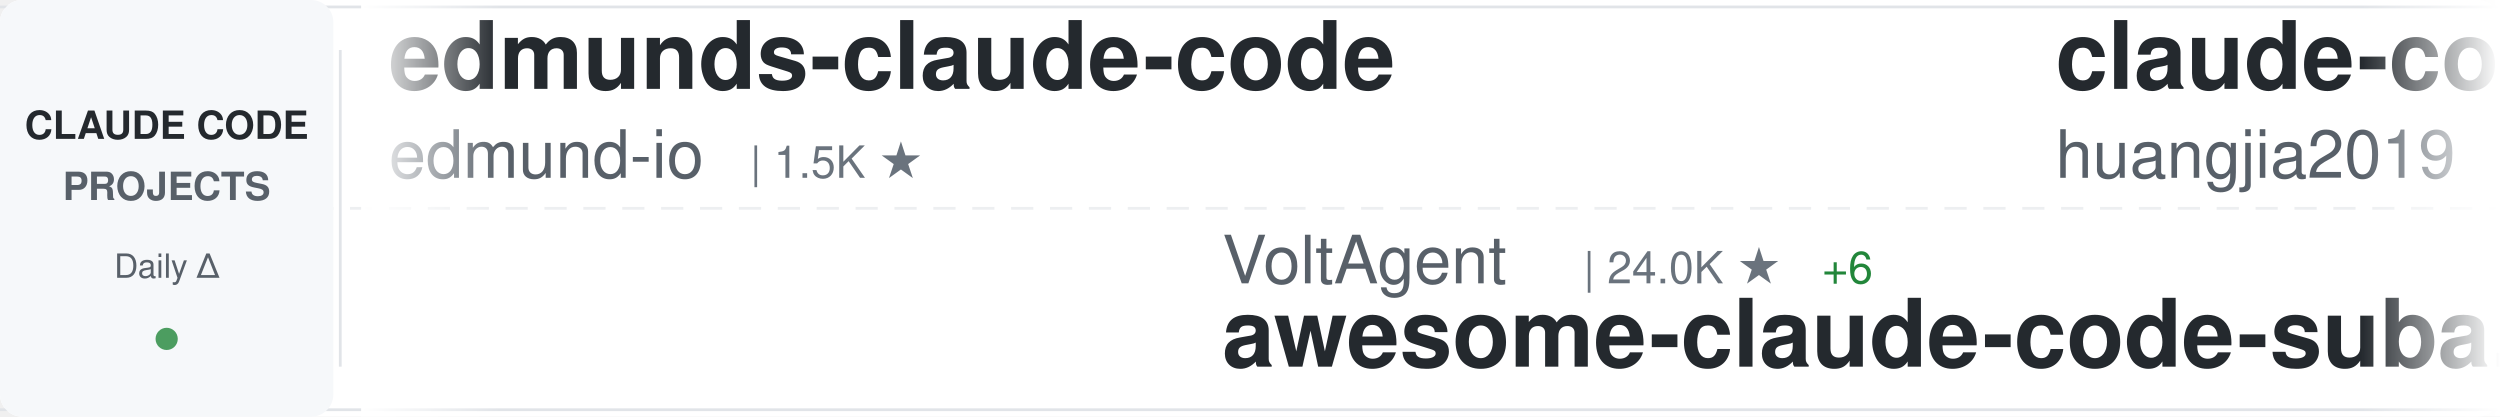
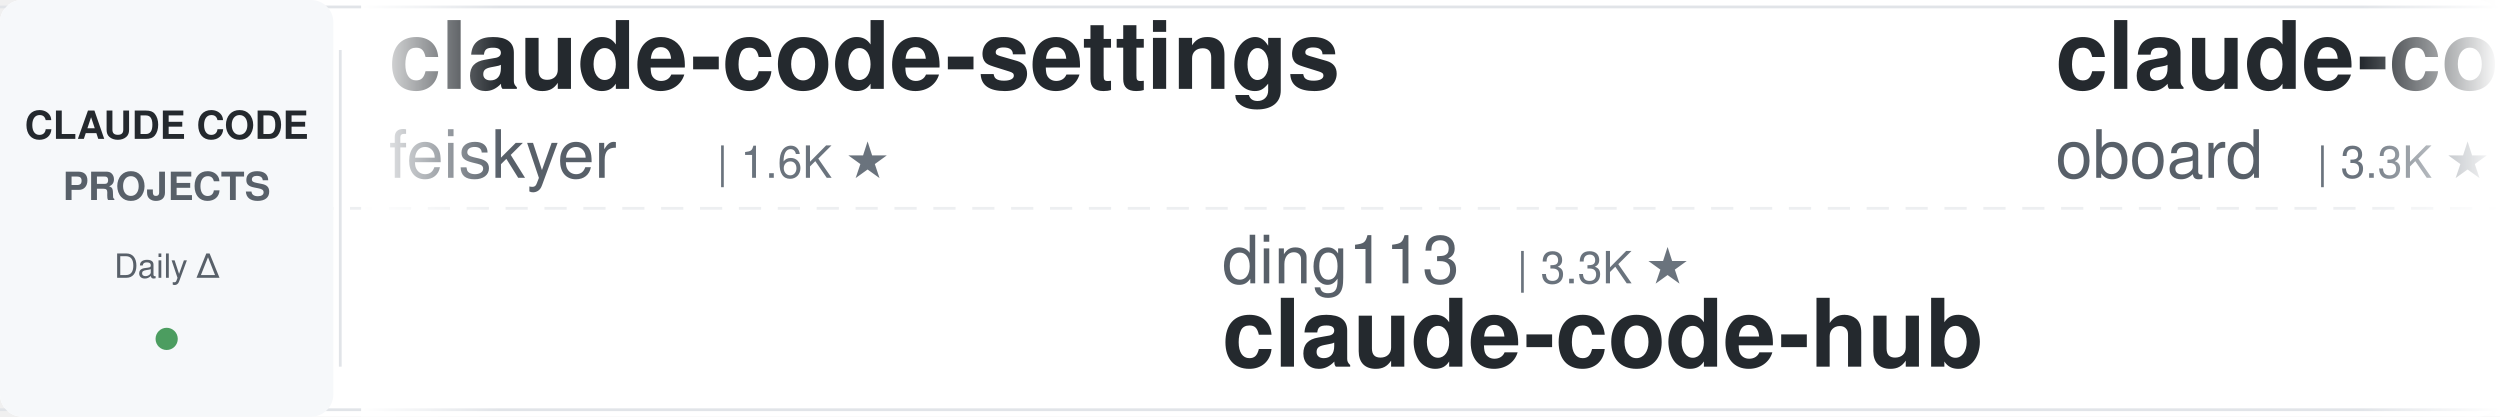
<svg xmlns="http://www.w3.org/2000/svg" width="900" height="150">
  <defs>
    <linearGradient id="awesomeLeftFade" x1="0%" y1="0%" x2="100%" y2="0%">
      <stop offset="0%" style="stop-color:#ffffff;stop-opacity:1" />
      <stop offset="100%" style="stop-color:#ffffff;stop-opacity:0" />
    </linearGradient>
    <linearGradient id="awesomeRightFade" x1="0%" y1="0%" x2="100%" y2="0%">
      <stop offset="0%" style="stop-color:#ffffff;stop-opacity:0" />
      <stop offset="100%" style="stop-color:#ffffff;stop-opacity:1" />
    </linearGradient>
  </defs>
  <rect width="900" height="150" fill="#ffffff" rx="8" />
  <rect x="0" y="2" width="900" height="1" fill="#e1e4e8" />
  <rect x="0" y="147" width="900" height="1" fill="#e1e4e8" />
  <line x1="0" y1="75" x2="900" y2="75" stroke="#e1e4e8" stroke-width="1" stroke-dasharray="8 6" opacity="0.6" />
  <rect x="0" y="0" width="120" height="150" fill="#f6f8fa" rx="8" />
  <text x="60" y="50" font-family="-apple-system, BlinkMacSystemFont, 'Segoe UI', Helvetica, Arial, sans-serif" font-size="14" font-weight="600" fill="#24292e" text-anchor="middle">CLAUDE CODE</text>
  <text x="60" y="72" font-family="-apple-system, BlinkMacSystemFont, 'Segoe UI', Helvetica, Arial, sans-serif" font-size="14" font-weight="600" fill="#586069" text-anchor="middle">PROJECTS</text>
  <text x="60" y="100" font-family="-apple-system, BlinkMacSystemFont, 'Segoe UI', Helvetica, Arial, sans-serif" font-size="12" font-weight="500" fill="#586069" text-anchor="middle">Daily Δ</text>
  <circle cx="60" cy="122" r="4" fill="#22863a" opacity="0.8" />
  <rect x="122" y="18" width="1" height="114" fill="#e1e4e8" />
  <clipPath id="awesomeTickerClip">
    <rect x="130" y="0" width="770" height="150" />
  </clipPath>
  <g clip-path="url(#awesomeTickerClip)">
    <g id="awesomeTickerItems">
      <animateTransform attributeName="transform" attributeType="XML" type="translate" from="0 0" to="-3000 0" dur="54s" repeatCount="indefinite" />
      <g transform="translate(0, 0)">
-         <text x="140" y="32" font-family="-apple-system, BlinkMacSystemFont, 'Segoe UI', Helvetica, Arial, sans-serif" font-size="34" font-weight="600" fill="#24292e">edmunds-claude-code</text>
-         <text x="140" y="64" font-family="-apple-system, BlinkMacSystemFont, 'Segoe UI', Helvetica, Arial, sans-serif" font-size="24" font-weight="400" fill="#586069">edmund-io</text>
-         <text x="270" y="64" font-family="-apple-system, BlinkMacSystemFont, 'Segoe UI', Helvetica, Arial, sans-serif" font-size="16" font-weight="500" fill="#6a737d">| 1.5K ★</text>
+         <text x="140" y="32" font-family="-apple-system, BlinkMacSystemFont, 'Segoe UI', Helvetica, Arial, sans-serif" font-size="34" font-weight="600" fill="#24292e">claude-code-settings</text>
+         <text x="140" y="64" font-family="-apple-system, BlinkMacSystemFont, 'Segoe UI', Helvetica, Arial, sans-serif" font-size="24" font-weight="400" fill="#586069">feiskyer</text>
+         <text x="258" y="64" font-family="-apple-system, BlinkMacSystemFont, 'Segoe UI', Helvetica, Arial, sans-serif" font-size="16" font-weight="500" fill="#6a737d">| 1.6K ★</text>
      </g>
      <g transform="translate(300, 0)">
-         <text x="140" y="102" font-family="-apple-system, BlinkMacSystemFont, 'Segoe UI', Helvetica, Arial, sans-serif" font-size="24" font-weight="400" fill="#586069">VoltAgent</text>
-         <text x="270" y="102" font-family="-apple-system, BlinkMacSystemFont, 'Segoe UI', Helvetica, Arial, sans-serif" font-size="16" font-weight="500" fill="#6a737d">| 24.0K ★</text>
-         <text x="356" y="102" font-family="-apple-system, BlinkMacSystemFont, 'Segoe UI', Helvetica, Arial, sans-serif" font-size="16" font-weight="500" fill="#22863a"> +6</text>
-         <text x="140" y="132" font-family="-apple-system, BlinkMacSystemFont, 'Segoe UI', Helvetica, Arial, sans-serif" font-size="34" font-weight="600" fill="#24292e">awesome-claude-code-suba...</text>
+         <text x="140" y="102" font-family="-apple-system, BlinkMacSystemFont, 'Segoe UI', Helvetica, Arial, sans-serif" font-size="24" font-weight="400" fill="#586069">ding113</text>
+         <text x="246" y="102" font-family="-apple-system, BlinkMacSystemFont, 'Segoe UI', Helvetica, Arial, sans-serif" font-size="16" font-weight="500" fill="#6a737d">| 3.3K ★</text>
+         <text x="140" y="132" font-family="-apple-system, BlinkMacSystemFont, 'Segoe UI', Helvetica, Arial, sans-serif" font-size="34" font-weight="600" fill="#24292e">claude-code-hub</text>
      </g>
      <g transform="translate(600, 0)">
-         <text x="140" y="32" font-family="-apple-system, BlinkMacSystemFont, 'Segoe UI', Helvetica, Arial, sans-serif" font-size="34" font-weight="600" fill="#24292e">claude-code-engineering</text>
-         <text x="140" y="64" font-family="-apple-system, BlinkMacSystemFont, 'Segoe UI', Helvetica, Arial, sans-serif" font-size="24" font-weight="400" fill="#586069">huangjia2019</text>
-         <text x="306" y="64" font-family="-apple-system, BlinkMacSystemFont, 'Segoe UI', Helvetica, Arial, sans-serif" font-size="16" font-weight="500" fill="#6a737d">| 1.0K ★</text>
+         <text x="140" y="32" font-family="-apple-system, BlinkMacSystemFont, 'Segoe UI', Helvetica, Arial, sans-serif" font-size="34" font-weight="600" fill="#24292e">claude-code-rev</text>
+         <text x="140" y="64" font-family="-apple-system, BlinkMacSystemFont, 'Segoe UI', Helvetica, Arial, sans-serif" font-size="24" font-weight="400" fill="#586069">oboard</text>
+         <text x="234" y="64" font-family="-apple-system, BlinkMacSystemFont, 'Segoe UI', Helvetica, Arial, sans-serif" font-size="16" font-weight="500" fill="#6a737d">| 3.3K ★</text>
      </g>
      <g transform="translate(900, 0)">
-         <text x="140" y="102" font-family="-apple-system, BlinkMacSystemFont, 'Segoe UI', Helvetica, Arial, sans-serif" font-size="24" font-weight="400" fill="#586069">repowise-dev</text>
-         <text x="306" y="102" font-family="-apple-system, BlinkMacSystemFont, 'Segoe UI', Helvetica, Arial, sans-serif" font-size="16" font-weight="500" fill="#6a737d">| 1.2K ★</text>
-         <text x="140" y="132" font-family="-apple-system, BlinkMacSystemFont, 'Segoe UI', Helvetica, Arial, sans-serif" font-size="34" font-weight="600" fill="#24292e">claude-code-prompts</text>
+         <text x="140" y="102" font-family="-apple-system, BlinkMacSystemFont, 'Segoe UI', Helvetica, Arial, sans-serif" font-size="24" font-weight="400" fill="#586069">1rgs</text>
+         <text x="210" y="102" font-family="-apple-system, BlinkMacSystemFont, 'Segoe UI', Helvetica, Arial, sans-serif" font-size="16" font-weight="500" fill="#6a737d">| 3.7K ★</text>
+         <text x="140" y="132" font-family="-apple-system, BlinkMacSystemFont, 'Segoe UI', Helvetica, Arial, sans-serif" font-size="34" font-weight="600" fill="#24292e">claude-code-proxy</text>
      </g>
      <g transform="translate(1200, 0)">
-         <text x="140" y="32" font-family="-apple-system, BlinkMacSystemFont, 'Segoe UI', Helvetica, Arial, sans-serif" font-size="34" font-weight="600" fill="#24292e">claude-code-guide</text>
-         <text x="140" y="64" font-family="-apple-system, BlinkMacSystemFont, 'Segoe UI', Helvetica, Arial, sans-serif" font-size="24" font-weight="400" fill="#586069">Cranot</text>
-         <text x="234" y="64" font-family="-apple-system, BlinkMacSystemFont, 'Segoe UI', Helvetica, Arial, sans-serif" font-size="16" font-weight="500" fill="#6a737d">| 2.9K ★</text>
+         <text x="140" y="32" font-family="-apple-system, BlinkMacSystemFont, 'Segoe UI', Helvetica, Arial, sans-serif" font-size="34" font-weight="600" fill="#24292e">claude-code-workflows</text>
+         <text x="140" y="64" font-family="-apple-system, BlinkMacSystemFont, 'Segoe UI', Helvetica, Arial, sans-serif" font-size="24" font-weight="400" fill="#586069">OneRedOak</text>
+         <text x="270" y="64" font-family="-apple-system, BlinkMacSystemFont, 'Segoe UI', Helvetica, Arial, sans-serif" font-size="16" font-weight="500" fill="#6a737d">| 3.9K ★</text>
+         <text x="347" y="64" font-family="-apple-system, BlinkMacSystemFont, 'Segoe UI', Helvetica, Arial, sans-serif" font-size="16" font-weight="500" fill="#22863a"> +1</text>
      </g>
      <g transform="translate(1500, 0)">
-         <text x="140" y="102" font-family="-apple-system, BlinkMacSystemFont, 'Segoe UI', Helvetica, Arial, sans-serif" font-size="24" font-weight="400" fill="#586069">luyao618</text>
-         <text x="258" y="102" font-family="-apple-system, BlinkMacSystemFont, 'Segoe UI', Helvetica, Arial, sans-serif" font-size="16" font-weight="500" fill="#6a737d">| 1.6K ★</text>
-         <text x="335" y="102" font-family="-apple-system, BlinkMacSystemFont, 'Segoe UI', Helvetica, Arial, sans-serif" font-size="16" font-weight="500" fill="#22863a"> +2</text>
-         <text x="140" y="132" font-family="-apple-system, BlinkMacSystemFont, 'Segoe UI', Helvetica, Arial, sans-serif" font-size="34" font-weight="600" fill="#24292e">Claude-Code-Source-Study</text>
+         <text x="140" y="102" font-family="-apple-system, BlinkMacSystemFont, 'Segoe UI', Helvetica, Arial, sans-serif" font-size="24" font-weight="400" fill="#586069">AprilNEA</text>
+         <text x="258" y="102" font-family="-apple-system, BlinkMacSystemFont, 'Segoe UI', Helvetica, Arial, sans-serif" font-size="16" font-weight="500" fill="#6a737d">| 394 ★</text>
+         <text x="140" y="132" font-family="-apple-system, BlinkMacSystemFont, 'Segoe UI', Helvetica, Arial, sans-serif" font-size="34" font-weight="600" fill="#24292e">claude-code-source</text>
      </g>
      <g transform="translate(1800, 0)">
-         <text x="140" y="32" font-family="-apple-system, BlinkMacSystemFont, 'Segoe UI', Helvetica, Arial, sans-serif" font-size="34" font-weight="600" fill="#24292e">claude-code-templates</text>
-         <text x="140" y="64" font-family="-apple-system, BlinkMacSystemFont, 'Segoe UI', Helvetica, Arial, sans-serif" font-size="24" font-weight="400" fill="#586069">davila7</text>
-         <text x="246" y="64" font-family="-apple-system, BlinkMacSystemFont, 'Segoe UI', Helvetica, Arial, sans-serif" font-size="16" font-weight="500" fill="#6a737d">| 30.1K ★</text>
-         <text x="332" y="64" font-family="-apple-system, BlinkMacSystemFont, 'Segoe UI', Helvetica, Arial, sans-serif" font-size="16" font-weight="500" fill="#22863a"> +3</text>
+         <text x="140" y="32" font-family="-apple-system, BlinkMacSystemFont, 'Segoe UI', Helvetica, Arial, sans-serif" font-size="34" font-weight="600" fill="#24292e">claude-code-telegram</text>
+         <text x="140" y="64" font-family="-apple-system, BlinkMacSystemFont, 'Segoe UI', Helvetica, Arial, sans-serif" font-size="24" font-weight="400" fill="#586069">RichardAtCT</text>
+         <text x="294" y="64" font-family="-apple-system, BlinkMacSystemFont, 'Segoe UI', Helvetica, Arial, sans-serif" font-size="16" font-weight="500" fill="#6a737d">| 2.7K ★</text>
+         <text x="371" y="64" font-family="-apple-system, BlinkMacSystemFont, 'Segoe UI', Helvetica, Arial, sans-serif" font-size="16" font-weight="500" fill="#22863a"> +2</text>
      </g>
      <g transform="translate(2100, 0)">
-         <text x="140" y="102" font-family="-apple-system, BlinkMacSystemFont, 'Segoe UI', Helvetica, Arial, sans-serif" font-size="24" font-weight="400" fill="#586069">shareAI-lab</text>
-         <text x="294" y="102" font-family="-apple-system, BlinkMacSystemFont, 'Segoe UI', Helvetica, Arial, sans-serif" font-size="16" font-weight="500" fill="#6a737d">| 73.2K ★</text>
-         <text x="380" y="102" font-family="-apple-system, BlinkMacSystemFont, 'Segoe UI', Helvetica, Arial, sans-serif" font-size="16" font-weight="500" fill="#22863a"> +17</text>
-         <text x="140" y="132" font-family="-apple-system, BlinkMacSystemFont, 'Segoe UI', Helvetica, Arial, sans-serif" font-size="34" font-weight="600" fill="#24292e">learn-claude-code</text>
+         <text x="140" y="102" font-family="-apple-system, BlinkMacSystemFont, 'Segoe UI', Helvetica, Arial, sans-serif" font-size="24" font-weight="400" fill="#586069">777genius</text>
+         <text x="270" y="102" font-family="-apple-system, BlinkMacSystemFont, 'Segoe UI', Helvetica, Arial, sans-serif" font-size="16" font-weight="500" fill="#6a737d">| 924 ★</text>
+         <text x="140" y="132" font-family="-apple-system, BlinkMacSystemFont, 'Segoe UI', Helvetica, Arial, sans-serif" font-size="34" font-weight="600" fill="#24292e">claude-code-source-code</text>
      </g>
      <g transform="translate(2400, 0)">
-         <text x="140" y="32" font-family="-apple-system, BlinkMacSystemFont, 'Segoe UI', Helvetica, Arial, sans-serif" font-size="34" font-weight="600" fill="#24292e">claude-code-webui</text>
-         <text x="140" y="64" font-family="-apple-system, BlinkMacSystemFont, 'Segoe UI', Helvetica, Arial, sans-serif" font-size="24" font-weight="400" fill="#586069">sugyan</text>
-         <text x="234" y="64" font-family="-apple-system, BlinkMacSystemFont, 'Segoe UI', Helvetica, Arial, sans-serif" font-size="16" font-weight="500" fill="#6a737d">| 1.1K ★</text>
+         <text x="140" y="32" font-family="-apple-system, BlinkMacSystemFont, 'Segoe UI', Helvetica, Arial, sans-serif" font-size="34" font-weight="600" fill="#24292e">learn-claude-code</text>
+         <text x="140" y="64" font-family="-apple-system, BlinkMacSystemFont, 'Segoe UI', Helvetica, Arial, sans-serif" font-size="24" font-weight="400" fill="#586069">shareAI-lab</text>
+         <text x="294" y="64" font-family="-apple-system, BlinkMacSystemFont, 'Segoe UI', Helvetica, Arial, sans-serif" font-size="16" font-weight="500" fill="#6a737d">| 73.2K ★</text>
+         <text x="380" y="64" font-family="-apple-system, BlinkMacSystemFont, 'Segoe UI', Helvetica, Arial, sans-serif" font-size="16" font-weight="500" fill="#22863a"> +15</text>
      </g>
      <g transform="translate(2700, 0)">
-         <text x="140" y="102" font-family="-apple-system, BlinkMacSystemFont, 'Segoe UI', Helvetica, Arial, sans-serif" font-size="24" font-weight="400" fill="#586069">OneRedOak</text>
-         <text x="270" y="102" font-family="-apple-system, BlinkMacSystemFont, 'Segoe UI', Helvetica, Arial, sans-serif" font-size="16" font-weight="500" fill="#6a737d">| 3.9K ★</text>
-         <text x="140" y="132" font-family="-apple-system, BlinkMacSystemFont, 'Segoe UI', Helvetica, Arial, sans-serif" font-size="34" font-weight="600" fill="#24292e">claude-code-workflows</text>
+         <text x="140" y="102" font-family="-apple-system, BlinkMacSystemFont, 'Segoe UI', Helvetica, Arial, sans-serif" font-size="24" font-weight="400" fill="#586069">shanraisshan</text>
+         <text x="306" y="102" font-family="-apple-system, BlinkMacSystemFont, 'Segoe UI', Helvetica, Arial, sans-serif" font-size="16" font-weight="500" fill="#6a737d">| 64.0K ★</text>
+         <text x="392" y="102" font-family="-apple-system, BlinkMacSystemFont, 'Segoe UI', Helvetica, Arial, sans-serif" font-size="16" font-weight="500" fill="#22863a"> +3</text>
+         <text x="140" y="132" font-family="-apple-system, BlinkMacSystemFont, 'Segoe UI', Helvetica, Arial, sans-serif" font-size="34" font-weight="600" fill="#24292e">claude-code-best-practic...</text>
      </g>
      <g transform="translate(3000, 0)">
-         <text x="140" y="32" font-family="-apple-system, BlinkMacSystemFont, 'Segoe UI', Helvetica, Arial, sans-serif" font-size="34" font-weight="600" fill="#24292e">edmunds-claude-code</text>
-         <text x="140" y="64" font-family="-apple-system, BlinkMacSystemFont, 'Segoe UI', Helvetica, Arial, sans-serif" font-size="24" font-weight="400" fill="#586069">edmund-io</text>
-         <text x="270" y="64" font-family="-apple-system, BlinkMacSystemFont, 'Segoe UI', Helvetica, Arial, sans-serif" font-size="16" font-weight="500" fill="#6a737d">| 1.5K ★</text>
+         <text x="140" y="32" font-family="-apple-system, BlinkMacSystemFont, 'Segoe UI', Helvetica, Arial, sans-serif" font-size="34" font-weight="600" fill="#24292e">claude-code-settings</text>
+         <text x="140" y="64" font-family="-apple-system, BlinkMacSystemFont, 'Segoe UI', Helvetica, Arial, sans-serif" font-size="24" font-weight="400" fill="#586069">feiskyer</text>
+         <text x="258" y="64" font-family="-apple-system, BlinkMacSystemFont, 'Segoe UI', Helvetica, Arial, sans-serif" font-size="16" font-weight="500" fill="#6a737d">| 1.6K ★</text>
      </g>
      <g transform="translate(3300, 0)">
-         <text x="140" y="102" font-family="-apple-system, BlinkMacSystemFont, 'Segoe UI', Helvetica, Arial, sans-serif" font-size="24" font-weight="400" fill="#586069">VoltAgent</text>
-         <text x="270" y="102" font-family="-apple-system, BlinkMacSystemFont, 'Segoe UI', Helvetica, Arial, sans-serif" font-size="16" font-weight="500" fill="#6a737d">| 24.0K ★</text>
-         <text x="356" y="102" font-family="-apple-system, BlinkMacSystemFont, 'Segoe UI', Helvetica, Arial, sans-serif" font-size="16" font-weight="500" fill="#22863a"> +6</text>
-         <text x="140" y="132" font-family="-apple-system, BlinkMacSystemFont, 'Segoe UI', Helvetica, Arial, sans-serif" font-size="34" font-weight="600" fill="#24292e">awesome-claude-code-suba...</text>
+         <text x="140" y="102" font-family="-apple-system, BlinkMacSystemFont, 'Segoe UI', Helvetica, Arial, sans-serif" font-size="24" font-weight="400" fill="#586069">ding113</text>
+         <text x="246" y="102" font-family="-apple-system, BlinkMacSystemFont, 'Segoe UI', Helvetica, Arial, sans-serif" font-size="16" font-weight="500" fill="#6a737d">| 3.3K ★</text>
+         <text x="140" y="132" font-family="-apple-system, BlinkMacSystemFont, 'Segoe UI', Helvetica, Arial, sans-serif" font-size="34" font-weight="600" fill="#24292e">claude-code-hub</text>
      </g>
      <g transform="translate(3600, 0)">
-         <text x="140" y="32" font-family="-apple-system, BlinkMacSystemFont, 'Segoe UI', Helvetica, Arial, sans-serif" font-size="34" font-weight="600" fill="#24292e">claude-code-engineering</text>
-         <text x="140" y="64" font-family="-apple-system, BlinkMacSystemFont, 'Segoe UI', Helvetica, Arial, sans-serif" font-size="24" font-weight="400" fill="#586069">huangjia2019</text>
-         <text x="306" y="64" font-family="-apple-system, BlinkMacSystemFont, 'Segoe UI', Helvetica, Arial, sans-serif" font-size="16" font-weight="500" fill="#6a737d">| 1.0K ★</text>
+         <text x="140" y="32" font-family="-apple-system, BlinkMacSystemFont, 'Segoe UI', Helvetica, Arial, sans-serif" font-size="34" font-weight="600" fill="#24292e">claude-code-rev</text>
+         <text x="140" y="64" font-family="-apple-system, BlinkMacSystemFont, 'Segoe UI', Helvetica, Arial, sans-serif" font-size="24" font-weight="400" fill="#586069">oboard</text>
+         <text x="234" y="64" font-family="-apple-system, BlinkMacSystemFont, 'Segoe UI', Helvetica, Arial, sans-serif" font-size="16" font-weight="500" fill="#6a737d">| 3.3K ★</text>
      </g>
      <g transform="translate(3900, 0)">
-         <text x="140" y="102" font-family="-apple-system, BlinkMacSystemFont, 'Segoe UI', Helvetica, Arial, sans-serif" font-size="24" font-weight="400" fill="#586069">repowise-dev</text>
-         <text x="306" y="102" font-family="-apple-system, BlinkMacSystemFont, 'Segoe UI', Helvetica, Arial, sans-serif" font-size="16" font-weight="500" fill="#6a737d">| 1.2K ★</text>
-         <text x="140" y="132" font-family="-apple-system, BlinkMacSystemFont, 'Segoe UI', Helvetica, Arial, sans-serif" font-size="34" font-weight="600" fill="#24292e">claude-code-prompts</text>
+         <text x="140" y="102" font-family="-apple-system, BlinkMacSystemFont, 'Segoe UI', Helvetica, Arial, sans-serif" font-size="24" font-weight="400" fill="#586069">1rgs</text>
+         <text x="210" y="102" font-family="-apple-system, BlinkMacSystemFont, 'Segoe UI', Helvetica, Arial, sans-serif" font-size="16" font-weight="500" fill="#6a737d">| 3.7K ★</text>
+         <text x="140" y="132" font-family="-apple-system, BlinkMacSystemFont, 'Segoe UI', Helvetica, Arial, sans-serif" font-size="34" font-weight="600" fill="#24292e">claude-code-proxy</text>
      </g>
    </g>
  </g>
  <rect x="130" y="0" width="50" height="150" fill="url(#awesomeLeftFade)" />
  <rect x="850" y="0" width="50" height="150" fill="url(#awesomeRightFade)" />
</svg>
